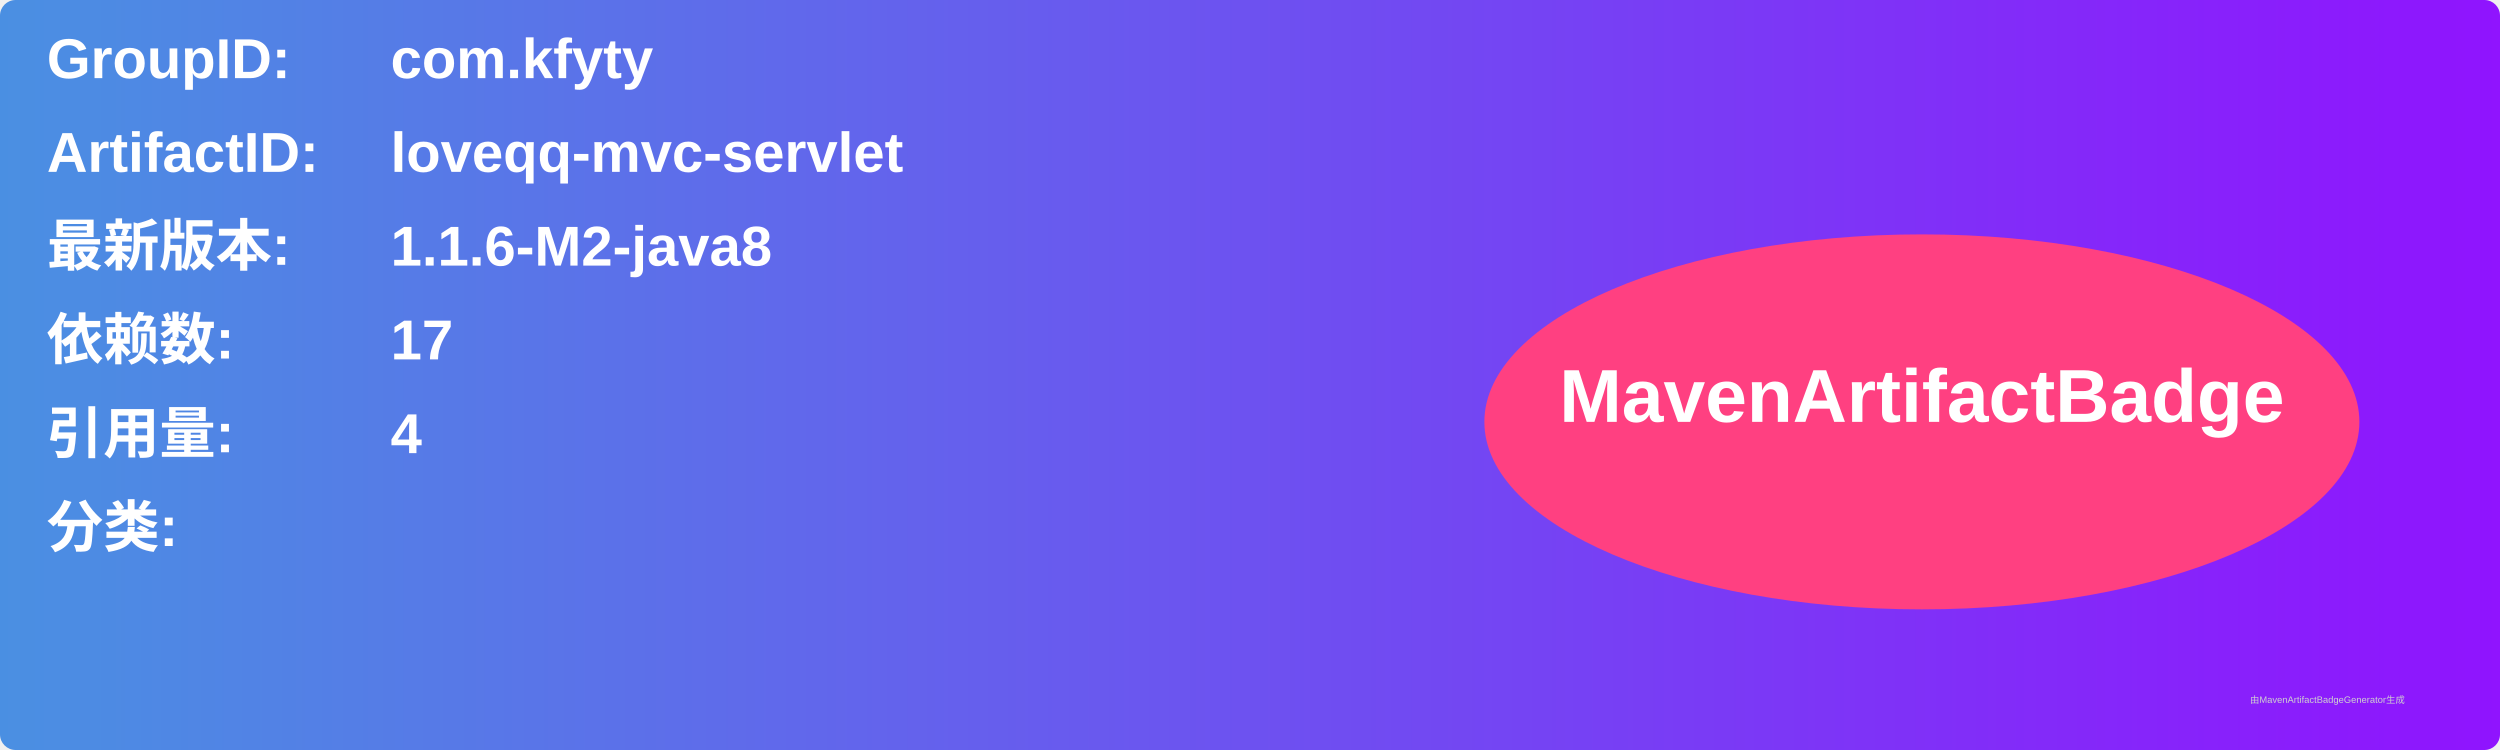
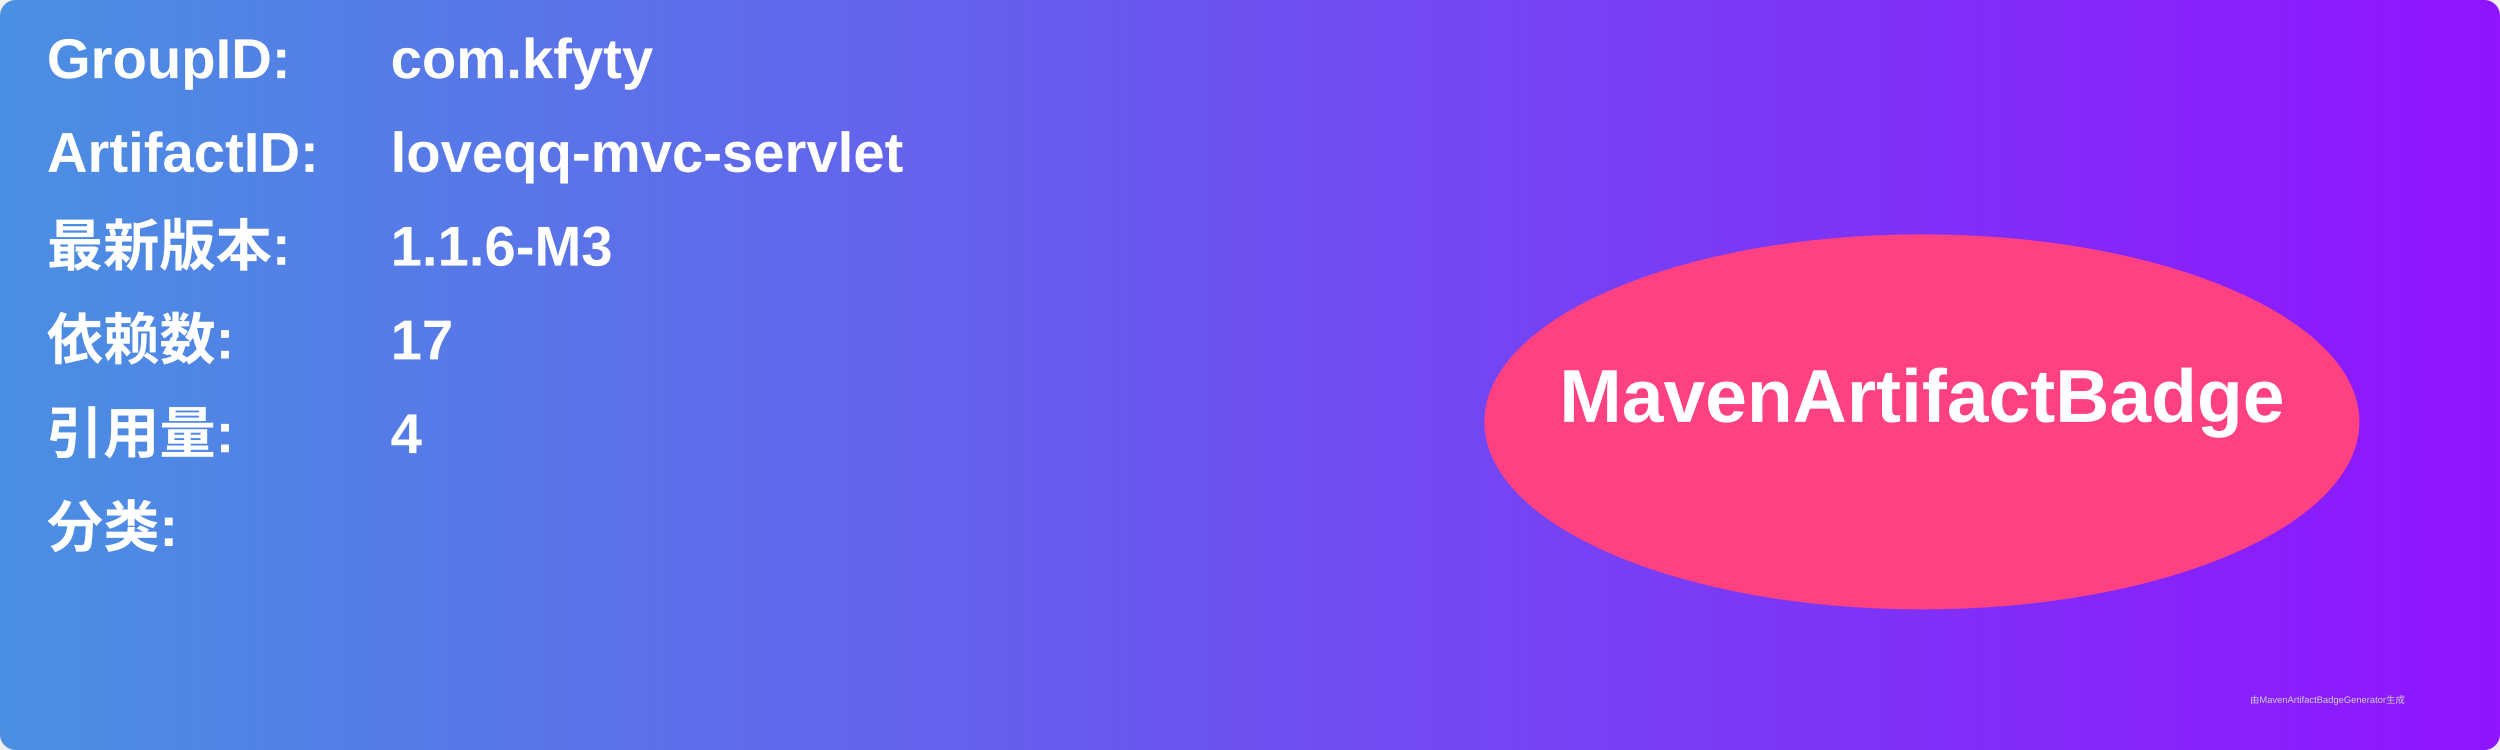
<svg xmlns="http://www.w3.org/2000/svg" width="800" height="240" viewBox="0 0 800 240">
  <linearGradient id="grad" x1="0%" y1="0%" x2="100%" y2="0%">
    <stop offset="0%" stop-color="#4a90e2" />
    <stop offset="100%" stop-color="#9013fe" />
  </linearGradient>
  <rect width="100%" height="100%" rx="5" ry="5" fill="url(#grad)" />
  <g transform="translate(15, 15)">
    <text x="0" y="10" font-family="Arial" font-size="18" fill="white" font-weight="bold" width="260">GroupID:</text>
    <text x="110" y="10" font-family="Arial" font-size="18" fill="white" font-weight="bold" width="460">com.kfyty</text>
    <text x="0" y="40" font-family="Arial" font-size="18" fill="white" font-weight="bold" width="260">ArtifactID:</text>
    <text x="110" y="40" font-family="Arial" font-size="18" fill="white" font-weight="bold" width="460">loveqq-mvc-servlet</text>
    <text x="0" y="70" font-family="Arial" font-size="18" fill="white" font-weight="bold">最新版本:</text>
    <text x="110" y="70" font-family="Arial" font-size="18" fill="white" font-weight="bold">
-       <tspan font-weight="bold">1.1.6-M2-java8</tspan>
+       <tspan font-weight="bold">1.1.6-M3</tspan>
    </text>
    <text x="0" y="100" font-family="Arial" font-size="18" fill="white" font-weight="bold">依赖数: </text>
    <text x="110" y="100" font-family="Arial" font-size="18" fill="white">
      <tspan font-weight="bold">17</tspan>
    </text>
    <text x="0" y="130" font-family="Arial" font-size="18" fill="white" font-weight="bold">引用量: </text>
    <text x="110" y="130" font-family="Arial" font-size="18" fill="white">
      <tspan font-weight="bold">4</tspan>
    </text>
    <text x="0" y="160" font-family="Arial" font-size="18" fill="white" font-weight="bold">分类:</text>
    <text x="10" y="190" font-family="Arial" font-size="10" fill="white">
      <tspan font-weight="bold" />
    </text>
    <ellipse cx="600" cy="120" rx="140" ry="60" fill="#ff4081" />
    <text x="600" y="120" text-anchor="middle" font-family="Arial" font-size="24" fill="white" font-weight="bold">MavenArtifactBadge</text>
  </g>
  <text x="720" y="225" font-family="Arial" font-size="3" fill="#d0d0d0">由MavenArtifactBadgeGenerator生成</text>
</svg>
